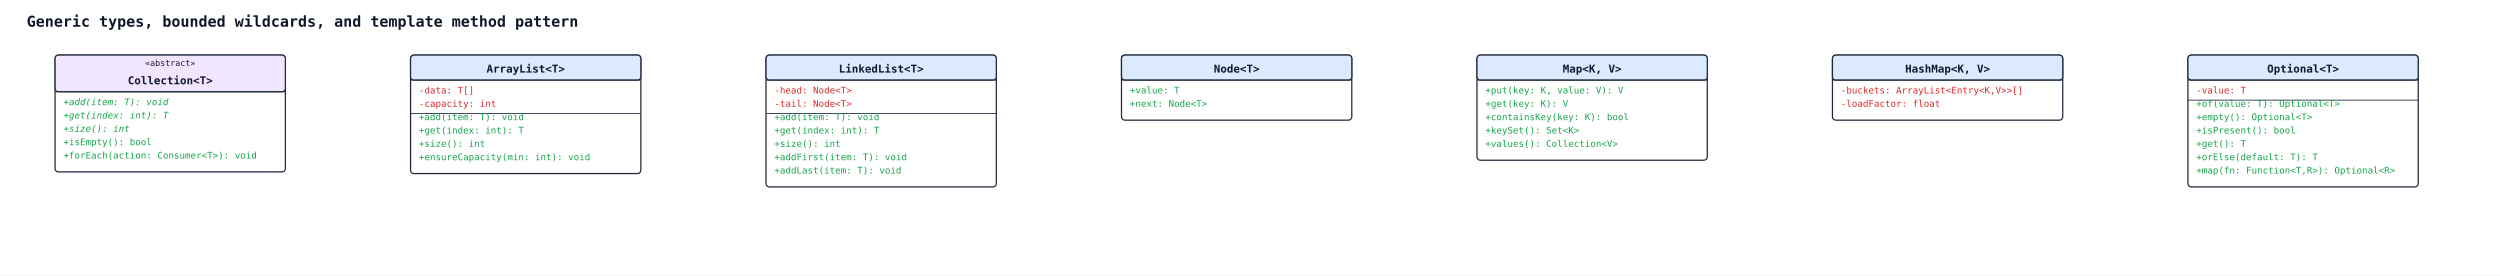
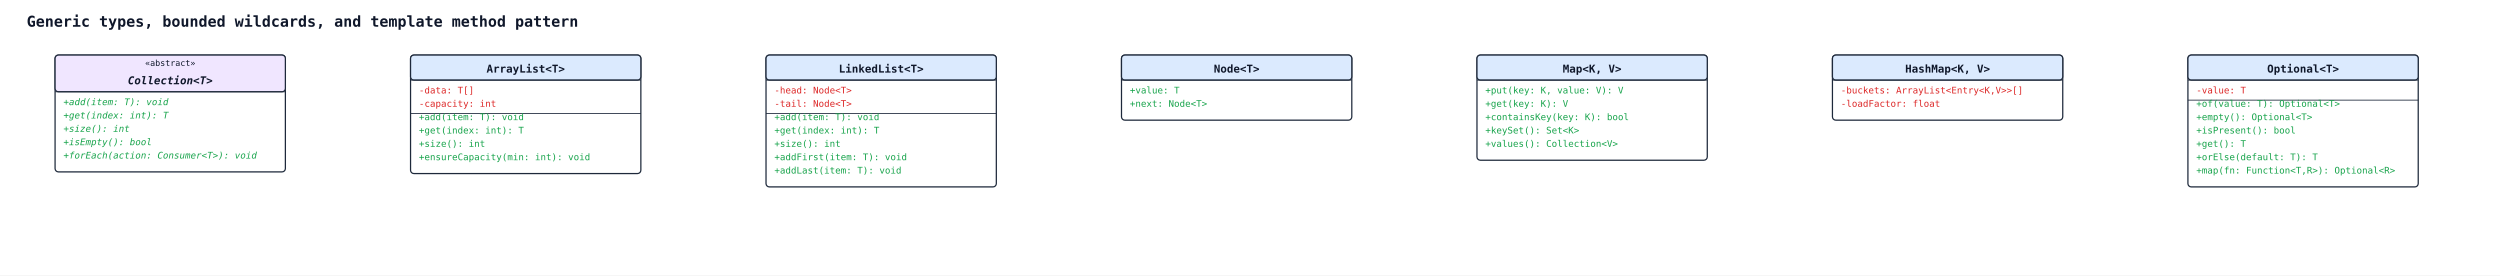
<svg xmlns="http://www.w3.org/2000/svg" width="2996" height="330" viewBox="0 0 2996 330">
  <rect width="100%" height="100%" fill="#ffffff" />
  <defs>
    <marker id="arrow-open" viewBox="0 0 10 10" refX="9" refY="5" markerWidth="10" markerHeight="10" markerUnits="userSpaceOnUse" orient="auto-start-reverse">
      <path d="M0,0 L10,5 L0,10" fill="none" stroke="#1e293b" stroke-width="1.5" />
    </marker>
    <marker id="arrow-triangle" viewBox="0 0 16 16" refX="15" refY="8" markerWidth="16" markerHeight="16" markerUnits="userSpaceOnUse" orient="auto-start-reverse">
      <polygon points="0,1 14,8 0,15" fill="#ffffff" stroke="#1e293b" stroke-width="1.5" fill-rule="nonzero" />
    </marker>
    <marker id="arrow-diamond-filled" viewBox="0 0 14 10" refX="13" refY="5" markerWidth="14" markerHeight="10" markerUnits="userSpaceOnUse" orient="auto-start-reverse">
      <path d="M0,5 L7,0 L14,5 L7,10 z" fill="#1e293b" stroke="#1e293b" stroke-width="1" />
    </marker>
    <marker id="arrow-diamond-open" viewBox="0 0 14 10" refX="13" refY="5" markerWidth="14" markerHeight="10" markerUnits="userSpaceOnUse" orient="auto-start-reverse">
      <path d="M0,5 L7,0 L14,5 L7,10 z" fill="#ffffff" stroke="#1e293b" stroke-width="1" />
    </marker>
  </defs>
  <text x="32" y="32" font-family="monospace" font-size="18" font-weight="600" fill="#0f172a">Generic types, bounded wildcards, and template method pattern</text>
  <rect x="66" y="66" width="276" height="140" rx="4" ry="4" fill="#ffffff" stroke="#1e293b" stroke-width="1.5" />
  <rect x="66" y="66" width="276" height="44" rx="4" ry="4" fill="#f0e6ff" stroke="#1e293b" stroke-width="1.5" />
  <line x1="66" y1="110" x2="342" y2="110" stroke="#1e293b" stroke-width="1" />
  <text x="204" y="79" text-anchor="middle" font-family="monospace" font-size="10" fill="#0f172a">«abstract»</text>
-   <text x="204" y="101" text-anchor="middle" font-family="monospace" font-size="13" font-weight="600" fill="#0f172a">Collection&lt;T&gt;</text>
+   <text x="204" y="101" text-anchor="middle" font-family="monospace" font-size="13" font-weight="600" fill="#0f172a" font-style="italic">Collection&lt;T&gt;</text>
  <text class="uml-member" data-uml-visibility="public" data-uml-modifier="abstract" x="76" y="126" font-family="monospace" font-size="11" fill="#16a34a" font-style="italic">+add(item: T): void</text>
  <text class="uml-member" data-uml-visibility="public" data-uml-modifier="abstract" x="76" y="142" font-family="monospace" font-size="11" fill="#16a34a" font-style="italic">+get(index: int): T</text>
  <text class="uml-member" data-uml-visibility="public" data-uml-modifier="abstract" x="76" y="158" font-family="monospace" font-size="11" fill="#16a34a" font-style="italic">+size(): int</text>
-   <text class="uml-member" data-uml-visibility="public" x="76" y="174" font-family="monospace" font-size="11" fill="#16a34a">+isEmpty(): bool</text>
-   <text class="uml-member" data-uml-visibility="public" x="76" y="190" font-family="monospace" font-size="11" fill="#16a34a">+forEach(action: Consumer&lt;T&gt;): void</text>
+   <text class="uml-member" data-uml-visibility="public" x="76" y="174" font-family="monospace" font-size="11" fill="#16a34a" font-style="italic">+isEmpty(): bool</text>
+   <text class="uml-member" data-uml-visibility="public" x="76" y="190" font-family="monospace" font-size="11" fill="#16a34a" font-style="italic">+forEach(action: Consumer&lt;T&gt;): void</text>
  <rect x="492" y="66" width="276" height="142" rx="4" ry="4" fill="#ffffff" stroke="#1e293b" stroke-width="1.5" />
  <rect x="492" y="66" width="276" height="30" rx="4" ry="4" fill="#dbeafe" stroke="#1e293b" stroke-width="1.5" />
  <line x1="492" y1="96" x2="768" y2="96" stroke="#1e293b" stroke-width="1" />
  <text x="630" y="87" text-anchor="middle" font-family="monospace" font-size="13" font-weight="600" fill="#0f172a">ArrayList&lt;T&gt;</text>
  <text class="uml-member" data-uml-visibility="private" x="502" y="112" font-family="monospace" font-size="11" fill="#dc2626">-data: T[]</text>
  <text class="uml-member" data-uml-visibility="private" x="502" y="128" font-family="monospace" font-size="11" fill="#dc2626">-capacity: int</text>
  <line x1="492" y1="136" x2="768" y2="136" stroke="#1e293b" stroke-width="1" />
  <text class="uml-member" data-uml-visibility="public" x="502" y="144" font-family="monospace" font-size="11" fill="#16a34a">+add(item: T): void</text>
  <text class="uml-member" data-uml-visibility="public" x="502" y="160" font-family="monospace" font-size="11" fill="#16a34a">+get(index: int): T</text>
  <text class="uml-member" data-uml-visibility="public" x="502" y="176" font-family="monospace" font-size="11" fill="#16a34a">+size(): int</text>
  <text class="uml-member" data-uml-visibility="public" x="502" y="192" font-family="monospace" font-size="11" fill="#16a34a">+ensureCapacity(min: int): void</text>
  <rect x="918" y="66" width="276" height="158" rx="4" ry="4" fill="#ffffff" stroke="#1e293b" stroke-width="1.5" />
  <rect x="918" y="66" width="276" height="30" rx="4" ry="4" fill="#dbeafe" stroke="#1e293b" stroke-width="1.5" />
  <line x1="918" y1="96" x2="1194" y2="96" stroke="#1e293b" stroke-width="1" />
  <text x="1056" y="87" text-anchor="middle" font-family="monospace" font-size="13" font-weight="600" fill="#0f172a">LinkedList&lt;T&gt;</text>
  <text class="uml-member" data-uml-visibility="private" x="928" y="112" font-family="monospace" font-size="11" fill="#dc2626">-head: Node&lt;T&gt;</text>
  <text class="uml-member" data-uml-visibility="private" x="928" y="128" font-family="monospace" font-size="11" fill="#dc2626">-tail: Node&lt;T&gt;</text>
  <line x1="918" y1="136" x2="1194" y2="136" stroke="#1e293b" stroke-width="1" />
  <text class="uml-member" data-uml-visibility="public" x="928" y="144" font-family="monospace" font-size="11" fill="#16a34a">+add(item: T): void</text>
  <text class="uml-member" data-uml-visibility="public" x="928" y="160" font-family="monospace" font-size="11" fill="#16a34a">+get(index: int): T</text>
  <text class="uml-member" data-uml-visibility="public" x="928" y="176" font-family="monospace" font-size="11" fill="#16a34a">+size(): int</text>
  <text class="uml-member" data-uml-visibility="public" x="928" y="192" font-family="monospace" font-size="11" fill="#16a34a">+addFirst(item: T): void</text>
  <text class="uml-member" data-uml-visibility="public" x="928" y="208" font-family="monospace" font-size="11" fill="#16a34a">+addLast(item: T): void</text>
  <rect x="1344" y="66" width="276" height="78" rx="4" ry="4" fill="#ffffff" stroke="#1e293b" stroke-width="1.5" />
  <rect x="1344" y="66" width="276" height="30" rx="4" ry="4" fill="#dbeafe" stroke="#1e293b" stroke-width="1.5" />
  <line x1="1344" y1="96" x2="1620" y2="96" stroke="#1e293b" stroke-width="1" />
  <text x="1482" y="87" text-anchor="middle" font-family="monospace" font-size="13" font-weight="600" fill="#0f172a">Node&lt;T&gt;</text>
  <text class="uml-member" data-uml-visibility="public" x="1354" y="112" font-family="monospace" font-size="11" fill="#16a34a">+value: T</text>
  <text class="uml-member" data-uml-visibility="public" x="1354" y="128" font-family="monospace" font-size="11" fill="#16a34a">+next: Node&lt;T&gt;</text>
  <rect x="1770" y="66" width="276" height="126" rx="4" ry="4" fill="#ffffff" stroke="#1e293b" stroke-width="1.5" />
  <rect x="1770" y="66" width="276" height="30" rx="4" ry="4" fill="#dbeafe" stroke="#1e293b" stroke-width="1.5" />
  <line x1="1770" y1="96" x2="2046" y2="96" stroke="#1e293b" stroke-width="1" />
  <text x="1908" y="87" text-anchor="middle" font-family="monospace" font-size="13" font-weight="600" fill="#0f172a">Map&lt;K, V&gt;</text>
  <text class="uml-member" data-uml-visibility="public" x="1780" y="112" font-family="monospace" font-size="11" fill="#16a34a">+put(key: K, value: V): V</text>
  <text class="uml-member" data-uml-visibility="public" x="1780" y="128" font-family="monospace" font-size="11" fill="#16a34a">+get(key: K): V</text>
  <text class="uml-member" data-uml-visibility="public" x="1780" y="144" font-family="monospace" font-size="11" fill="#16a34a">+containsKey(key: K): bool</text>
  <text class="uml-member" data-uml-visibility="public" x="1780" y="160" font-family="monospace" font-size="11" fill="#16a34a">+keySet(): Set&lt;K&gt;</text>
  <text class="uml-member" data-uml-visibility="public" x="1780" y="176" font-family="monospace" font-size="11" fill="#16a34a">+values(): Collection&lt;V&gt;</text>
  <rect x="2196" y="66" width="276" height="78" rx="4" ry="4" fill="#ffffff" stroke="#1e293b" stroke-width="1.5" />
  <rect x="2196" y="66" width="276" height="30" rx="4" ry="4" fill="#dbeafe" stroke="#1e293b" stroke-width="1.5" />
  <line x1="2196" y1="96" x2="2472" y2="96" stroke="#1e293b" stroke-width="1" />
  <text x="2334" y="87" text-anchor="middle" font-family="monospace" font-size="13" font-weight="600" fill="#0f172a">HashMap&lt;K, V&gt;</text>
  <text class="uml-member" data-uml-visibility="private" x="2206" y="112" font-family="monospace" font-size="11" fill="#dc2626">-buckets: ArrayList&lt;Entry&lt;K,V&gt;&gt;[]</text>
  <text class="uml-member" data-uml-visibility="private" x="2206" y="128" font-family="monospace" font-size="11" fill="#dc2626">-loadFactor: float</text>
  <rect x="2622" y="66" width="276" height="158" rx="4" ry="4" fill="#ffffff" stroke="#1e293b" stroke-width="1.5" />
  <rect x="2622" y="66" width="276" height="30" rx="4" ry="4" fill="#dbeafe" stroke="#1e293b" stroke-width="1.5" />
  <line x1="2622" y1="96" x2="2898" y2="96" stroke="#1e293b" stroke-width="1" />
  <text x="2760" y="87" text-anchor="middle" font-family="monospace" font-size="13" font-weight="600" fill="#0f172a">Optional&lt;T&gt;</text>
  <text class="uml-member" data-uml-visibility="private" x="2632" y="112" font-family="monospace" font-size="11" fill="#dc2626">-value: T</text>
  <line x1="2622" y1="120" x2="2898" y2="120" stroke="#1e293b" stroke-width="1" />
  <text class="uml-member" data-uml-visibility="public" x="2632" y="128" font-family="monospace" font-size="11" fill="#16a34a">+of(value: T): Optional&lt;T&gt;</text>
  <text class="uml-member" data-uml-visibility="public" x="2632" y="144" font-family="monospace" font-size="11" fill="#16a34a">+empty(): Optional&lt;T&gt;</text>
  <text class="uml-member" data-uml-visibility="public" x="2632" y="160" font-family="monospace" font-size="11" fill="#16a34a">+isPresent(): bool</text>
  <text class="uml-member" data-uml-visibility="public" x="2632" y="176" font-family="monospace" font-size="11" fill="#16a34a">+get(): T</text>
  <text class="uml-member" data-uml-visibility="public" x="2632" y="192" font-family="monospace" font-size="11" fill="#16a34a">+orElse(default: T): T</text>
  <text class="uml-member" data-uml-visibility="public" x="2632" y="208" font-family="monospace" font-size="11" fill="#16a34a">+map(fn: Function&lt;T,R&gt;): Optional&lt;R&gt;</text>
</svg>
